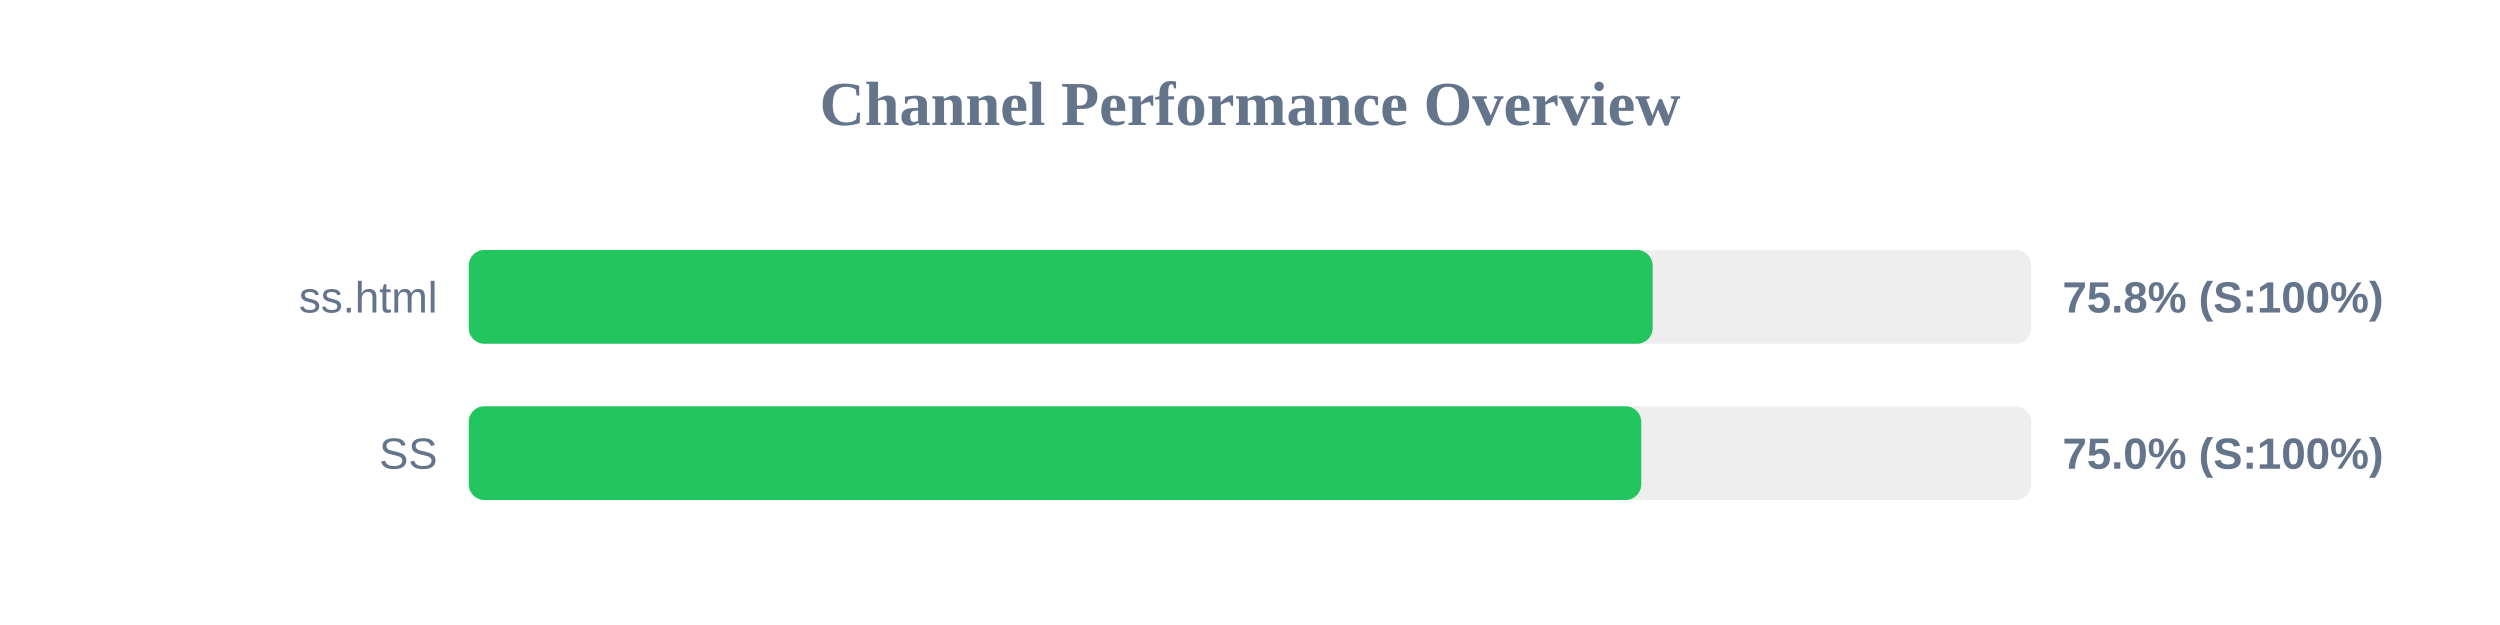
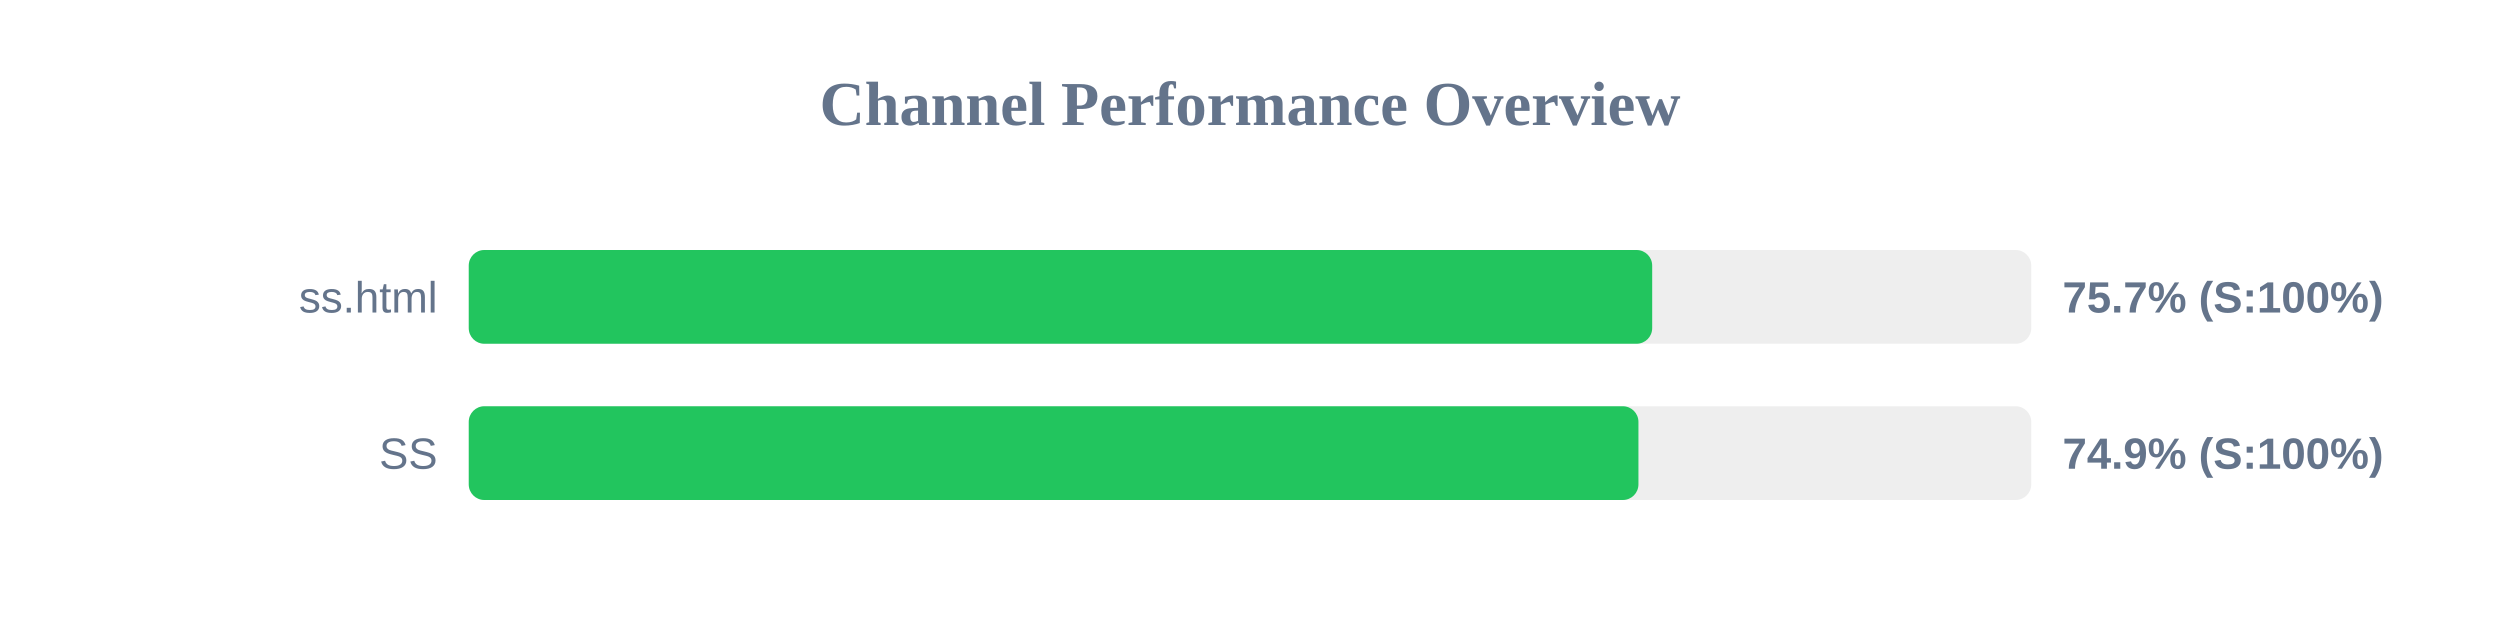
<svg xmlns="http://www.w3.org/2000/svg" width="800" height="200" version="1.1">
  <style>
        .row { font: 14px Arial; fill: #64748b; }
        .score { font: bold 14px Arial; fill: #64748b; }
    </style>
  <text x="400" y="40" text-anchor="middle" font-size="20px" font-weight="bold" fill="#64748b">Channel Performance Overview</text>
  <rect x="150" y="80" width="500" height="30" fill="#eee" rx="5" />
-   <rect x="150" y="80" width="378.85" height="30" fill="#22c55e" rx="5" />
+   <rect x="150" y="80" width="378.7" height="30" fill="#22c55e" rx="5" />
  <text x="140" y="100" text-anchor="end" class="row">ss.html</text>
-   <text x="660" y="100" text-anchor="start" class="score">75.8% (S:100%)</text>
+   <text x="660" y="100" text-anchor="start" class="score">75.7% (S:100%)</text>
  <rect x="150" y="130" width="500" height="30" fill="#eee" rx="5" />
-   <rect x="150" y="130" width="375.2" height="30" fill="#22c55e" rx="5" />
+   <rect x="150" y="130" width="374.3" height="30" fill="#22c55e" rx="5" />
  <text x="140" y="150" text-anchor="end" class="row">SS</text>
-   <text x="660" y="150" text-anchor="start" class="score">75.0% (S:100%)</text>
+   <text x="660" y="150" text-anchor="start" class="score">74.9% (S:100%)</text>
</svg>
